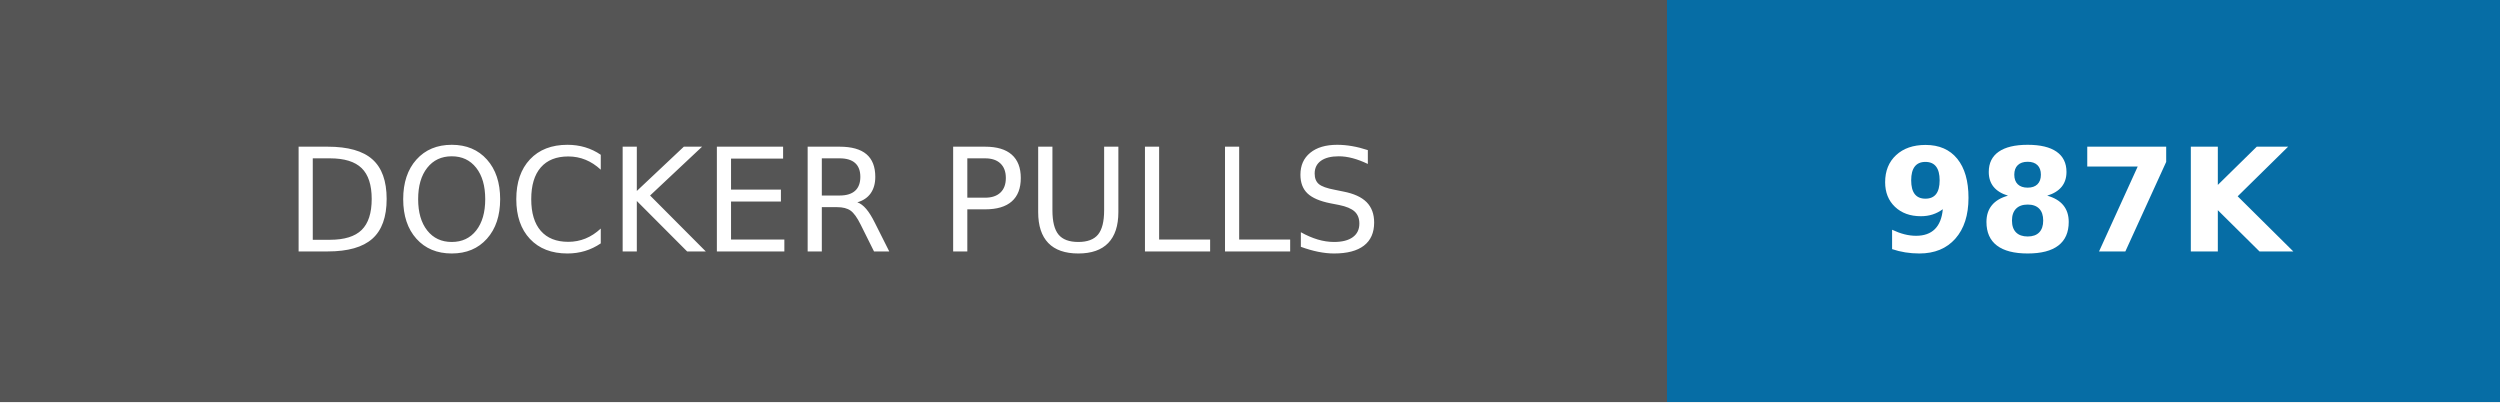
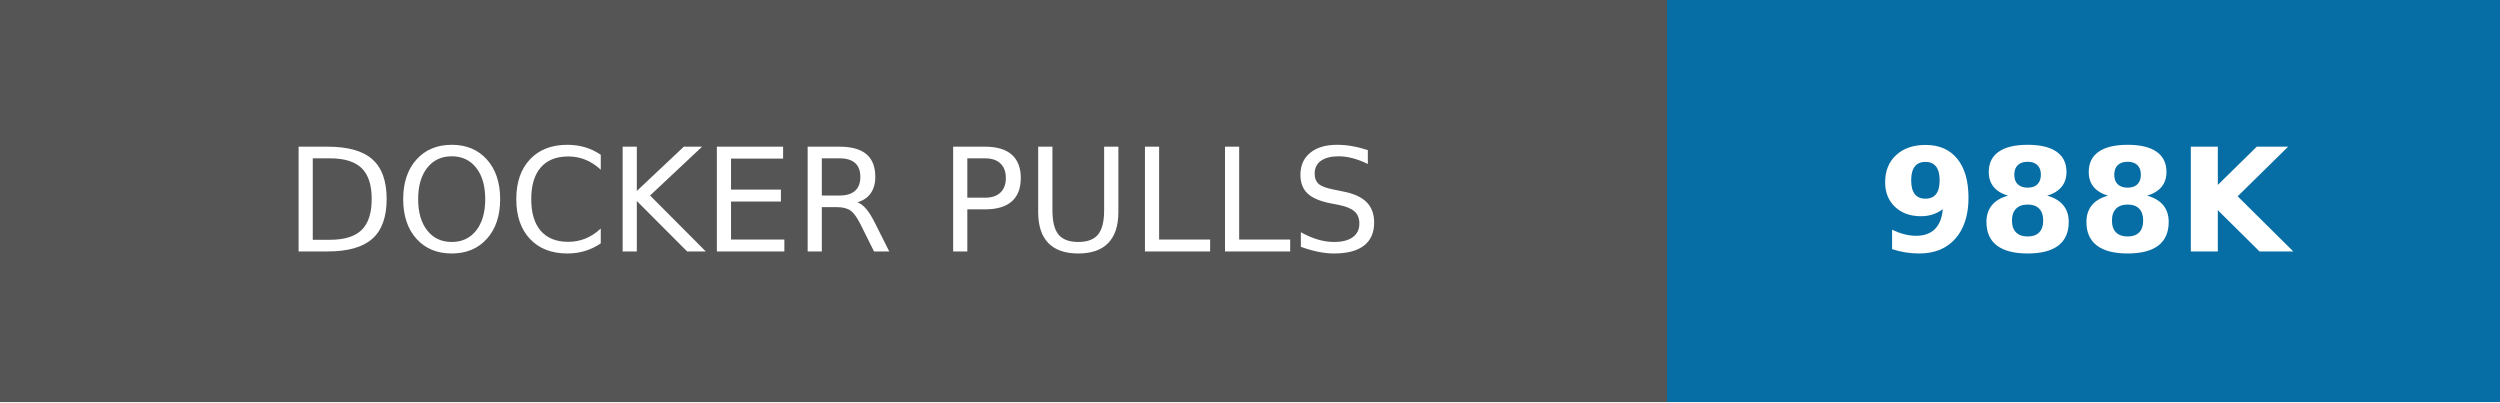
- <svg xmlns="http://www.w3.org/2000/svg" width="174" height="28" role="img" aria-label="DOCKER PULLS: 987K">
+ <svg xmlns="http://www.w3.org/2000/svg" width="174" height="28" role="img" aria-label="DOCKER PULLS: 988K">
  <g shape-rendering="crispEdges">
    <rect width="116" height="28" fill="#555" />
    <rect x="116" width="58" height="28" fill="#066da5" />
  </g>
  <g fill="#fff" text-anchor="middle" font-family="Verdana,Geneva,DejaVu Sans,sans-serif" text-rendering="geometricPrecision" font-size="100">
    <text transform="scale(.1)" x="580" y="175" textLength="920">DOCKER PULLS</text>
-     <text transform="scale(.1)" x="1450" y="175" textLength="340" font-weight="bold">987K</text>
+     <text transform="scale(.1)" x="1450" y="175" textLength="340" font-weight="bold">988K</text>
  </g>
</svg>
